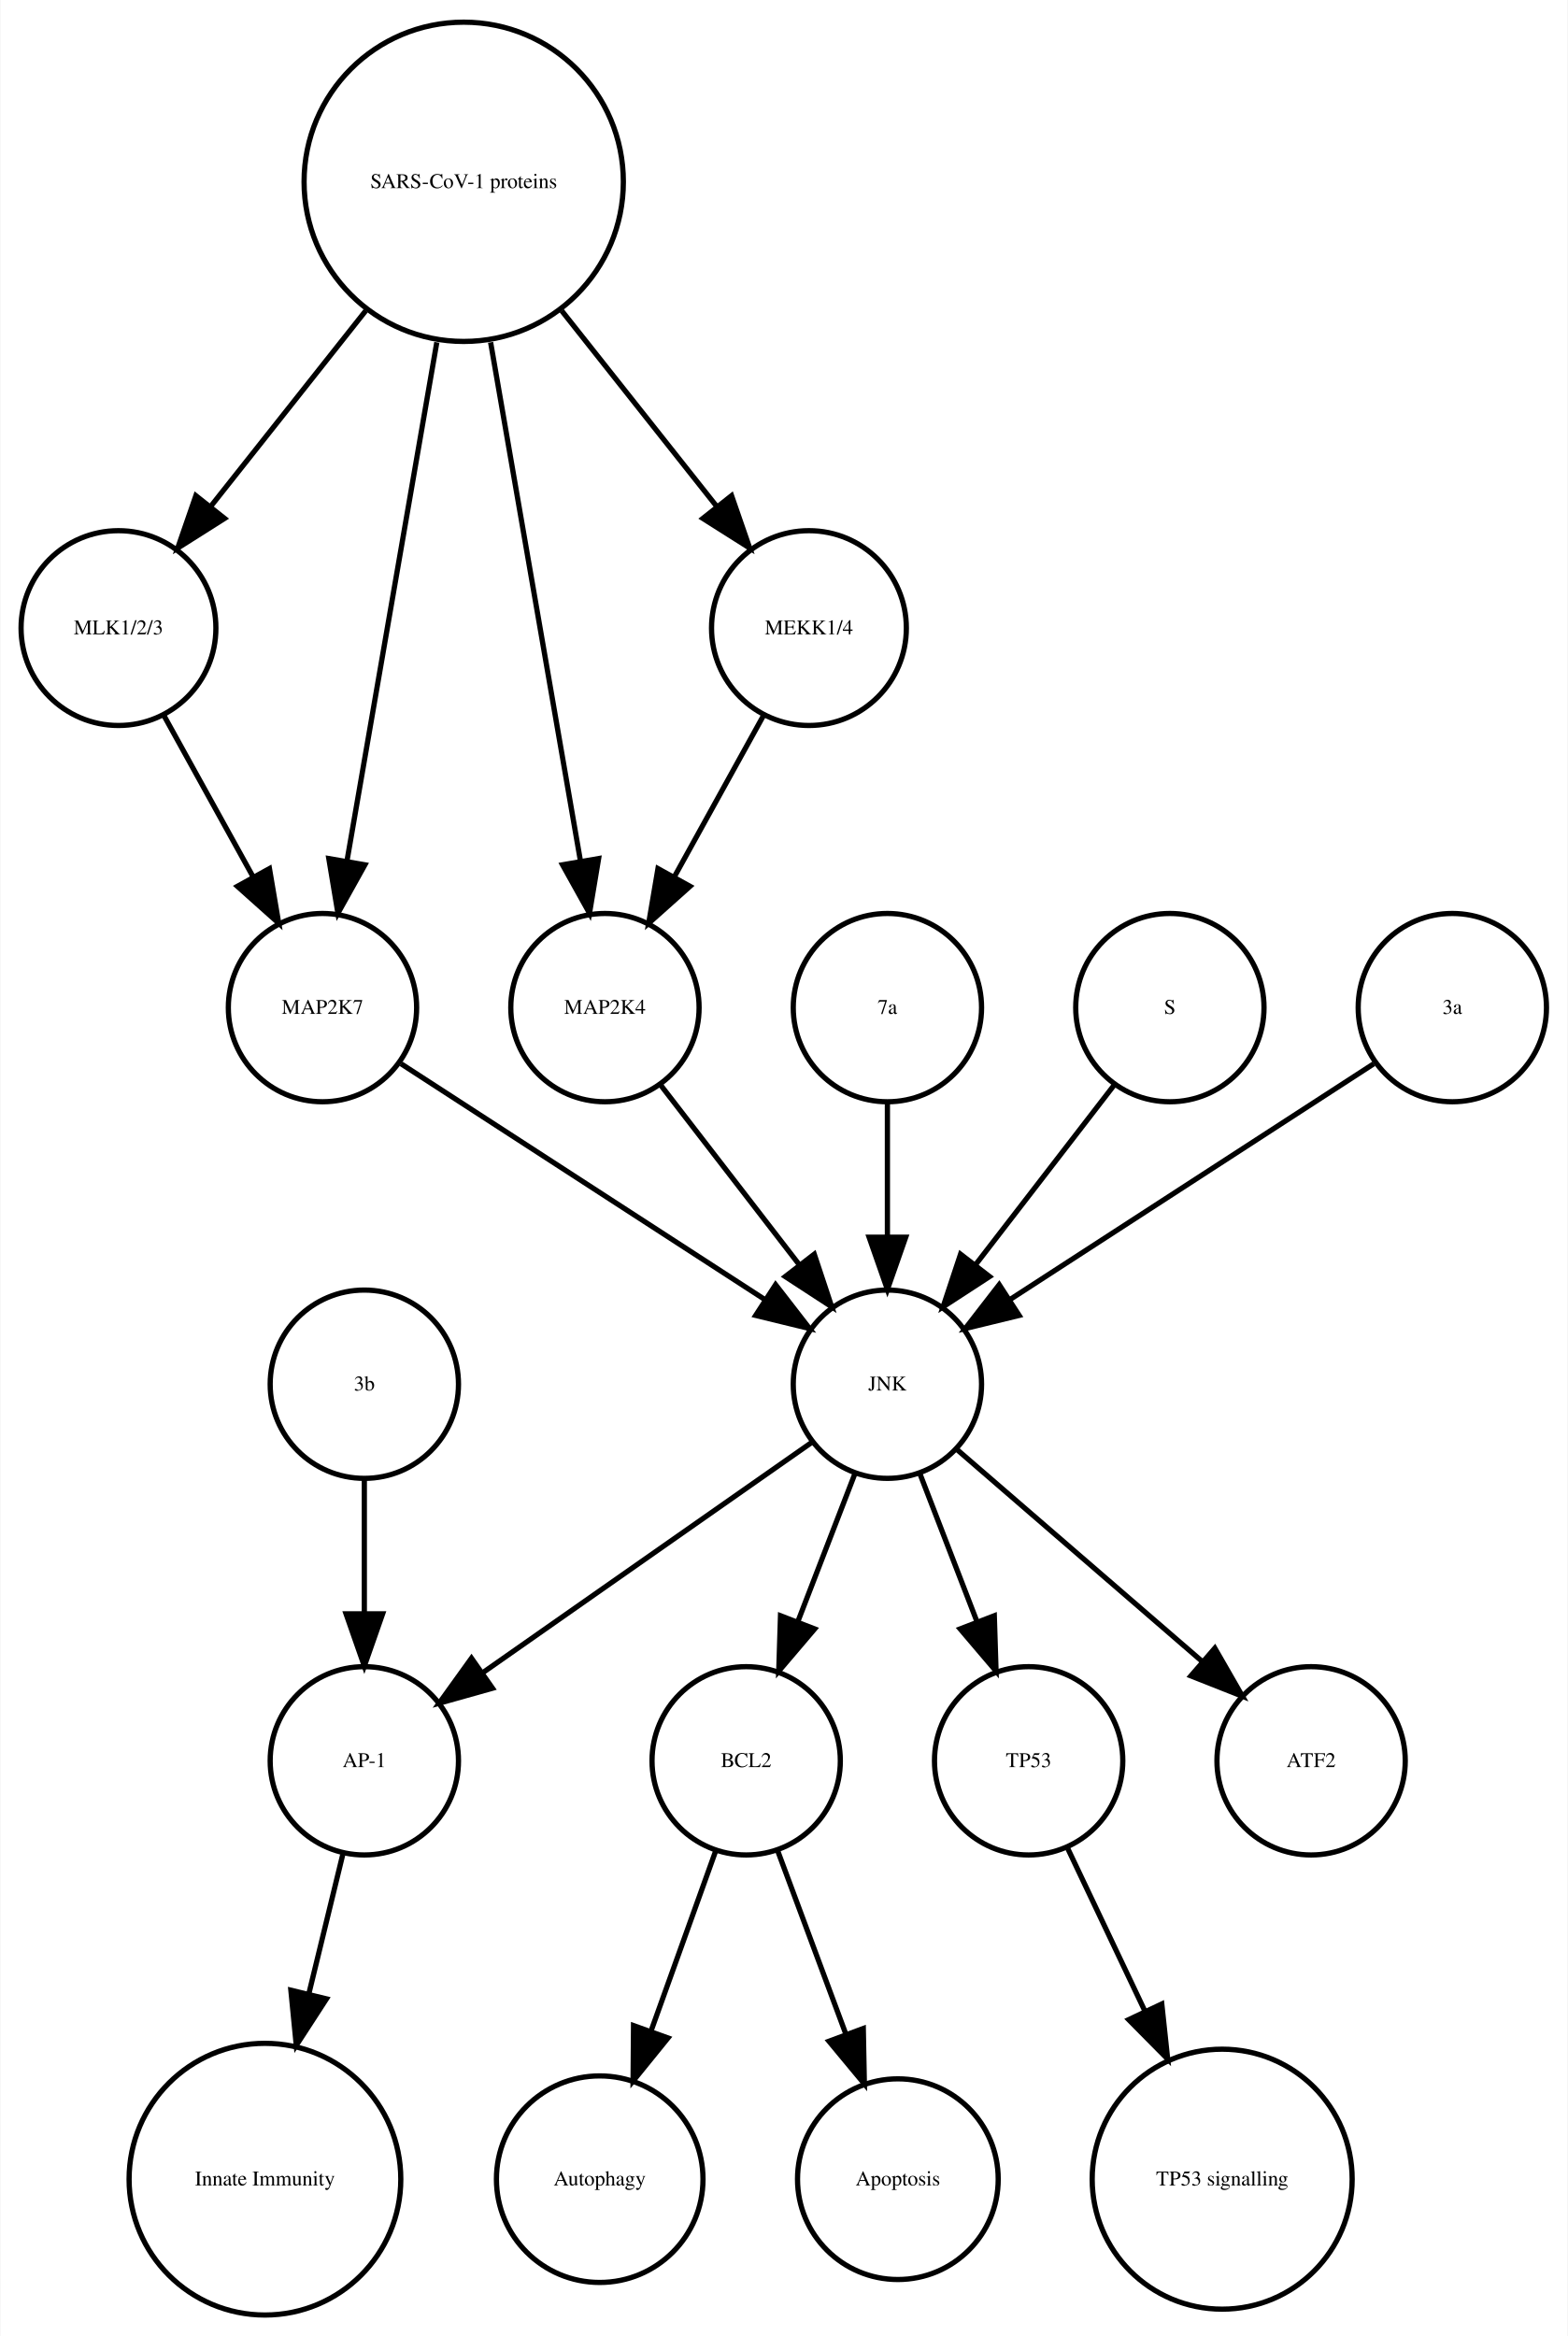
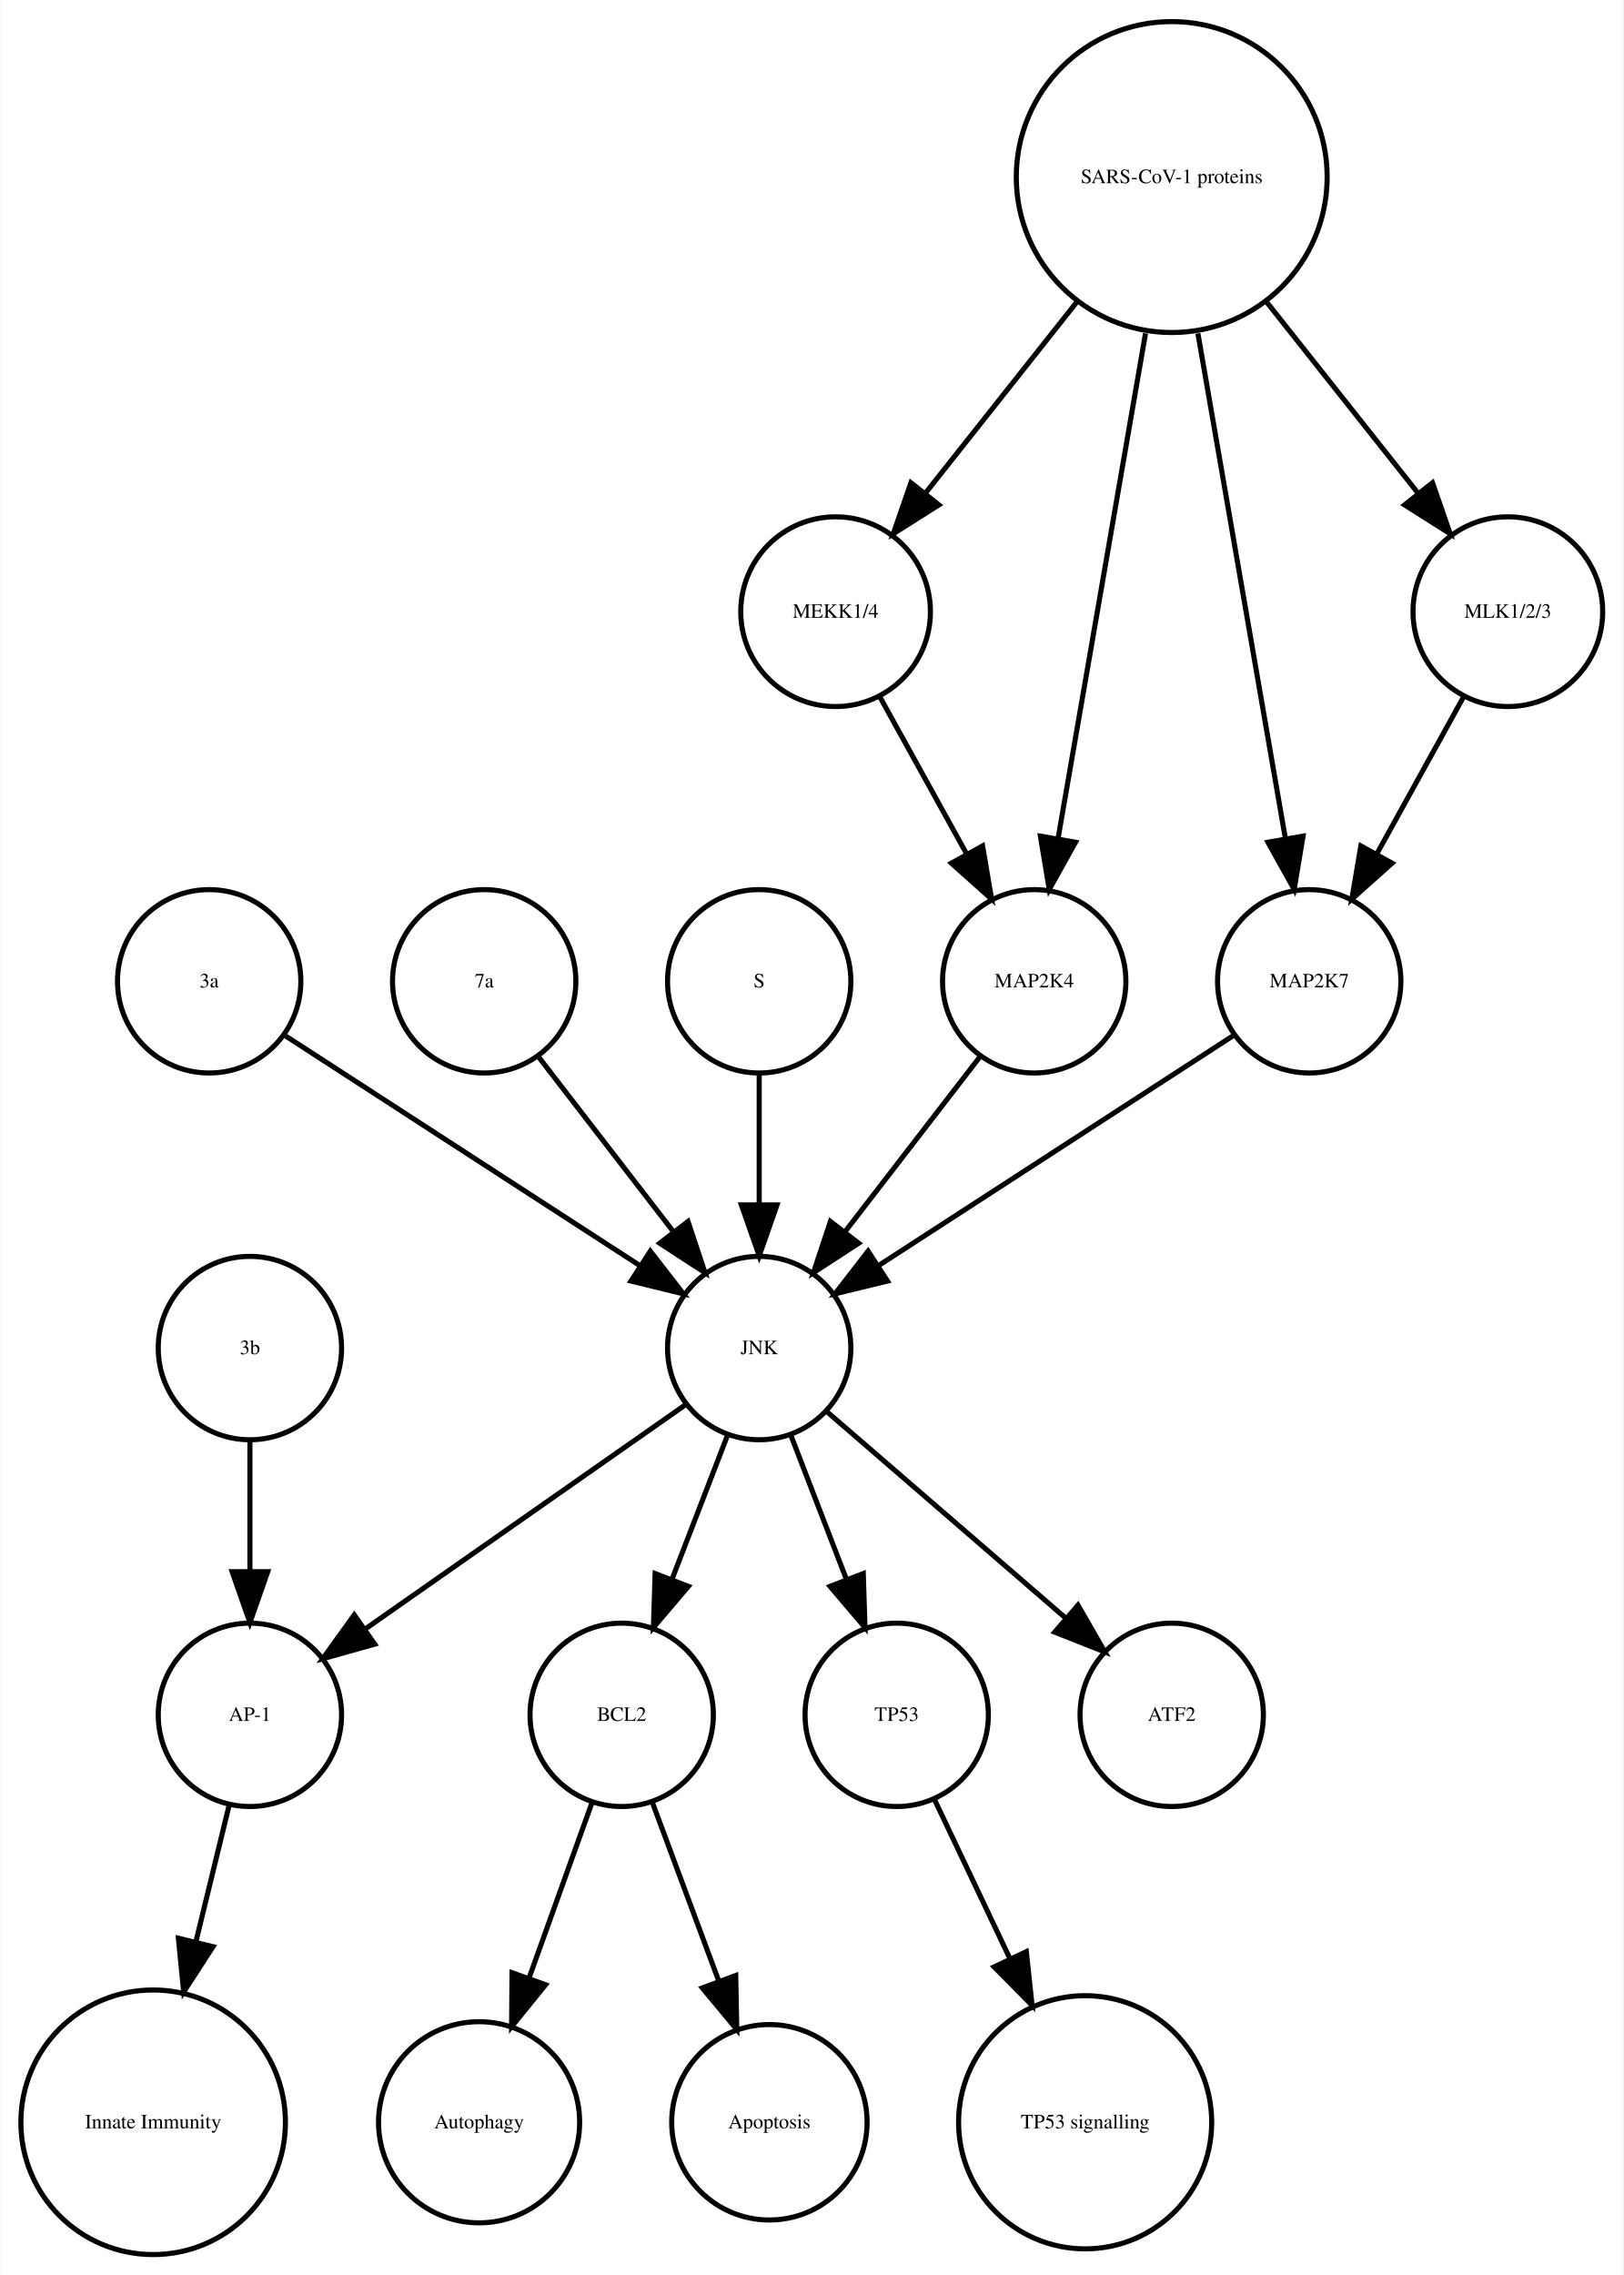
- <svg xmlns="http://www.w3.org/2000/svg" width="300pt" height="447pt" viewBox="0.00 0.00 299.56 446.61">
+ <svg xmlns="http://www.w3.org/2000/svg" width="319pt" height="447pt" viewBox="0.00 0.00 318.55 446.61">
  <g id="graph0" class="graph" transform="scale(1 1) rotate(0) translate(4 442.614)">
-     <polygon fill="white" stroke="none" points="-4,4 -4,-442.614 295.562,-442.614 295.562,4 -4,4" />
+     <polygon fill="white" stroke="none" points="-4,4 -4,-442.614 314.548,-442.614 314.548,4 -4,4" />
    <g id="node1" class="node">
-       <ellipse fill="none" stroke="black" cx="138.562" cy="-105.972" rx="18" ry="18" />
-       <text text-anchor="middle" x="138.562" y="-104.772" font-family="Times,serif" font-size="4.00">BCL2</text>
+       <ellipse fill="none" stroke="black" cx="117.986" cy="-105.972" rx="18" ry="18" />
+       <text text-anchor="middle" x="117.986" y="-104.772" font-family="Times,serif" font-size="4.00">BCL2</text>
    </g>
    <g id="node2" class="node">
-       <ellipse fill="none" stroke="black" cx="110.562" cy="-25.986" rx="19.745" ry="19.745" />
-       <text text-anchor="middle" x="110.562" y="-24.786" font-family="Times,serif" font-size="4.00">Autophagy</text>
+       <ellipse fill="none" stroke="black" cx="89.986" cy="-25.986" rx="19.745" ry="19.745" />
+       <text text-anchor="middle" x="89.986" y="-24.786" font-family="Times,serif" font-size="4.00">Autophagy</text>
    </g>
    <g id="edge1" class="edge">
-       <path fill="none" stroke="black" d="M132.76,-88.814C129.192,-78.876 124.527,-65.882 120.395,-54.373" />
-       <polygon fill="black" stroke="black" points="123.615,-52.985 116.941,-44.756 117.027,-55.35 123.615,-52.985" />
+       <path fill="none" stroke="black" d="M112.185,-88.814C108.616,-78.876 103.951,-65.882 99.819,-54.373" />
+       <polygon fill="black" stroke="black" points="103.039,-52.985 96.366,-44.756 96.451,-55.35 103.039,-52.985" />
    </g>
    <g id="node7" class="node">
-       <ellipse fill="none" stroke="black" cx="167.562" cy="-25.986" rx="19.184" ry="19.184" />
-       <text text-anchor="middle" x="167.562" y="-24.786" font-family="Times,serif" font-size="4.00">Apoptosis</text>
+       <ellipse fill="none" stroke="black" cx="146.986" cy="-25.986" rx="19.184" ry="19.184" />
+       <text text-anchor="middle" x="146.986" y="-24.786" font-family="Times,serif" font-size="4.00">Apoptosis</text>
    </g>
    <g id="edge2" class="edge">
-       <path fill="none" stroke="black" d="M144.57,-88.814C148.317,-78.738 153.232,-65.521 157.555,-53.895" />
-       <polygon fill="black" stroke="black" points="160.953,-54.799 161.158,-44.206 154.392,-52.359 160.953,-54.799" />
+       <path fill="none" stroke="black" d="M123.995,-88.814C127.742,-78.738 132.657,-65.521 136.98,-53.895" />
+       <polygon fill="black" stroke="black" points="140.378,-54.799 140.583,-44.206 133.817,-52.359 140.378,-54.799" />
    </g>
    <g id="node3" class="node">
-       <ellipse fill="none" stroke="black" cx="65.562" cy="-105.972" rx="18" ry="18" />
-       <text text-anchor="middle" x="65.562" y="-104.772" font-family="Times,serif" font-size="4.00">AP-1</text>
+       <ellipse fill="none" stroke="black" cx="44.986" cy="-105.972" rx="18" ry="18" />
+       <text text-anchor="middle" x="44.986" y="-104.772" font-family="Times,serif" font-size="4.00">AP-1</text>
    </g>
    <g id="node4" class="node">
-       <ellipse fill="none" stroke="black" cx="46.562" cy="-25.986" rx="25.972" ry="25.972" />
-       <text text-anchor="middle" x="46.562" y="-24.786" font-family="Times,serif" font-size="4.00">Innate Immunity</text>
+       <ellipse fill="none" stroke="black" cx="25.986" cy="-25.986" rx="25.972" ry="25.972" />
+       <text text-anchor="middle" x="25.986" y="-24.786" font-family="Times,serif" font-size="4.00">Innate Immunity</text>
    </g>
    <g id="edge3" class="edge">
-       <path fill="none" stroke="black" d="M61.439,-88.05C59.531,-80.221 57.192,-70.621 54.939,-61.371" />
-       <polygon fill="black" stroke="black" points="58.319,-60.46 52.552,-51.573 51.518,-62.117 58.319,-60.46" />
+       <path fill="none" stroke="black" d="M40.864,-88.05C38.956,-80.221 36.617,-70.621 34.364,-61.371" />
+       <polygon fill="black" stroke="black" points="37.744,-60.46 31.976,-51.573 30.943,-62.117 37.744,-60.46" />
    </g>
    <g id="node5" class="node">
-       <ellipse fill="none" stroke="black" cx="192.562" cy="-105.972" rx="18" ry="18" />
-       <text text-anchor="middle" x="192.562" y="-104.772" font-family="Times,serif" font-size="4.00">TP53</text>
+       <ellipse fill="none" stroke="black" cx="171.986" cy="-105.972" rx="18" ry="18" />
+       <text text-anchor="middle" x="171.986" y="-104.772" font-family="Times,serif" font-size="4.00">TP53</text>
    </g>
    <g id="node6" class="node">
-       <ellipse fill="none" stroke="black" cx="229.562" cy="-25.986" rx="24.851" ry="24.851" />
-       <text text-anchor="middle" x="229.562" y="-24.786" font-family="Times,serif" font-size="4.00">TP53 signalling</text>
+       <ellipse fill="none" stroke="black" cx="208.986" cy="-25.986" rx="24.851" ry="24.851" />
+       <text text-anchor="middle" x="208.986" y="-24.786" font-family="Times,serif" font-size="4.00">TP53 signalling</text>
    </g>
    <g id="edge4" class="edge">
-       <path fill="none" stroke="black" d="M200.049,-89.191C204.295,-80.24 209.759,-68.725 214.828,-58.04" />
-       <polygon fill="black" stroke="black" points="218.017,-59.485 219.141,-48.95 211.692,-56.484 218.017,-59.485" />
+       <path fill="none" stroke="black" d="M179.474,-89.191C183.72,-80.24 189.183,-68.725 194.253,-58.04" />
+       <polygon fill="black" stroke="black" points="197.441,-59.485 198.566,-48.95 191.117,-56.484 197.441,-59.485" />
    </g>
    <g id="node8" class="node">
-       <ellipse fill="none" stroke="black" cx="65.562" cy="-177.972" rx="18" ry="18" />
-       <text text-anchor="middle" x="65.562" y="-176.772" font-family="Times,serif" font-size="4.00">3b</text>
+       <ellipse fill="none" stroke="black" cx="225.986" cy="-105.972" rx="18" ry="18" />
+       <text text-anchor="middle" x="225.986" y="-104.772" font-family="Times,serif" font-size="4.00">ATF2</text>
+     </g>
+     <g id="node9" class="node">
+       <ellipse fill="none" stroke="black" cx="36.986" cy="-249.972" rx="18" ry="18" />
+       <text text-anchor="middle" x="36.986" y="-248.772" font-family="Times,serif" font-size="4.00">3a</text>
+     </g>
+     <g id="node18" class="node">
+       <ellipse fill="none" stroke="black" cx="144.986" cy="-177.972" rx="18" ry="18" />
+       <text text-anchor="middle" x="144.986" y="-176.772" font-family="Times,serif" font-size="4.00">JNK</text>
    </g>
    <g id="edge5" class="edge">
-       <path fill="none" stroke="black" d="M65.562,-159.669C65.562,-151.955 65.562,-142.685 65.562,-134.085" />
-       <polygon fill="black" stroke="black" points="69.062,-134.077 65.562,-124.077 62.062,-134.077 69.062,-134.077" />
+       <path fill="none" stroke="black" d="M52.003,-239.239C70.058,-227.537 100.561,-207.766 121.683,-194.076" />
+       <polygon fill="black" stroke="black" points="123.609,-196.999 130.097,-188.623 119.802,-191.125 123.609,-196.999" />
    </g>
-     <g id="node9" class="node">
-       <ellipse fill="none" stroke="black" cx="18.562" cy="-322.534" rx="18.623" ry="18.623" />
-       <text text-anchor="middle" x="18.562" y="-321.334" font-family="Times,serif" font-size="4.00">MLK1/2/3</text>
-     </g>
-     <g id="node18" class="node">
-       <ellipse fill="none" stroke="black" cx="57.562" cy="-249.972" rx="18" ry="18" />
-       <text text-anchor="middle" x="57.562" y="-248.772" font-family="Times,serif" font-size="4.00">MAP2K7</text>
+     <g id="node10" class="node">
+       <ellipse fill="none" stroke="black" cx="44.986" cy="-177.972" rx="18" ry="18" />
+       <text text-anchor="middle" x="44.986" y="-176.772" font-family="Times,serif" font-size="4.00">3b</text>
    </g>
    <g id="edge6" class="edge">
-       <path fill="none" stroke="black" d="M27.217,-305.874C32.234,-296.797 38.655,-285.179 44.298,-274.97" />
-       <polygon fill="black" stroke="black" points="47.424,-276.549 49.198,-266.104 41.297,-273.163 47.424,-276.549" />
-     </g>
-     <g id="node10" class="node">
-       <ellipse fill="none" stroke="black" cx="111.562" cy="-249.972" rx="18" ry="18" />
-       <text text-anchor="middle" x="111.562" y="-248.772" font-family="Times,serif" font-size="4.00">MAP2K4</text>
+       <path fill="none" stroke="black" d="M44.986,-159.669C44.986,-151.955 44.986,-142.685 44.986,-134.085" />
+       <polygon fill="black" stroke="black" points="48.486,-134.077 44.986,-124.077 41.486,-134.077 48.486,-134.077" />
    </g>
    <g id="node11" class="node">
-       <ellipse fill="none" stroke="black" cx="165.562" cy="-177.972" rx="18" ry="18" />
-       <text text-anchor="middle" x="165.562" y="-176.772" font-family="Times,serif" font-size="4.00">JNK</text>
+       <ellipse fill="none" stroke="black" cx="90.986" cy="-249.972" rx="18" ry="18" />
+       <text text-anchor="middle" x="90.986" y="-248.772" font-family="Times,serif" font-size="4.00">7a</text>
    </g>
    <g id="edge7" class="edge">
-       <path fill="none" stroke="black" d="M122.23,-235.143C129.774,-225.363 140.043,-212.052 148.69,-200.843" />
-       <polygon fill="black" stroke="black" points="151.578,-202.829 154.915,-192.773 146.036,-198.553 151.578,-202.829" />
+       <path fill="none" stroke="black" d="M101.655,-235.143C109.199,-225.363 119.467,-212.052 128.115,-200.843" />
+       <polygon fill="black" stroke="black" points="131.003,-202.829 134.34,-192.773 125.46,-198.553 131.003,-202.829" />
+     </g>
+     <g id="node12" class="node">
+       <ellipse fill="none" stroke="black" cx="144.986" cy="-249.972" rx="18" ry="18" />
+       <text text-anchor="middle" x="144.986" y="-248.772" font-family="Times,serif" font-size="4.00">S</text>
    </g>
    <g id="edge8" class="edge">
-       <path fill="none" stroke="black" d="M159.299,-160.737C156.062,-152.344 152.036,-141.907 148.395,-132.468" />
-       <polygon fill="black" stroke="black" points="151.654,-131.19 144.79,-123.12 145.123,-133.709 151.654,-131.19" />
+       <path fill="none" stroke="black" d="M144.986,-231.669C144.986,-223.955 144.986,-214.685 144.986,-206.085" />
+       <polygon fill="black" stroke="black" points="148.486,-206.077 144.986,-196.077 141.486,-206.077 148.486,-206.077" />
+     </g>
+     <g id="node13" class="node">
+       <ellipse fill="none" stroke="black" cx="159.986" cy="-322.534" rx="18.623" ry="18.623" />
+       <text text-anchor="middle" x="159.986" y="-321.334" font-family="Times,serif" font-size="4.00">MEKK1/4</text>
+     </g>
+     <g id="node14" class="node">
+       <ellipse fill="none" stroke="black" cx="198.986" cy="-249.972" rx="18" ry="18" />
+       <text text-anchor="middle" x="198.986" y="-248.772" font-family="Times,serif" font-size="4.00">MAP2K4</text>
+     </g>
+     <g id="edge9" class="edge">
+       <path fill="none" stroke="black" d="M168.642,-305.874C173.658,-296.797 180.08,-285.179 185.722,-274.97" />
+       <polygon fill="black" stroke="black" points="188.849,-276.549 190.623,-266.104 182.722,-273.163 188.849,-276.549" />
+     </g>
+     <g id="edge10" class="edge">
+       <path fill="none" stroke="black" d="M188.318,-235.143C180.774,-225.363 170.505,-212.052 161.857,-200.843" />
+       <polygon fill="black" stroke="black" points="164.512,-198.553 155.633,-192.773 158.97,-202.829 164.512,-198.553" />
+     </g>
+     <g id="node15" class="node">
+       <ellipse fill="none" stroke="black" cx="225.986" cy="-407.855" rx="30.52" ry="30.52" />
+       <text text-anchor="middle" x="225.986" y="-406.655" font-family="Times,serif" font-size="4.00">SARS-CoV-1 proteins</text>
+     </g>
+     <g id="edge14" class="edge">
+       <path fill="none" stroke="black" d="M207.25,-383.201C197.927,-371.432 186.724,-357.288 177.565,-345.726" />
+       <polygon fill="black" stroke="black" points="180.266,-343.499 171.313,-337.834 174.779,-347.846 180.266,-343.499" />
+     </g>
+     <g id="edge13" class="edge">
+       <path fill="none" stroke="black" d="M220.844,-377.167C215.9,-348.625 208.491,-305.85 203.697,-278.173" />
+       <polygon fill="black" stroke="black" points="207.094,-277.274 201.939,-268.018 200.197,-278.468 207.094,-277.274" />
+     </g>
+     <g id="node16" class="node">
+       <ellipse fill="none" stroke="black" cx="252.986" cy="-249.972" rx="18" ry="18" />
+       <text text-anchor="middle" x="252.986" y="-248.772" font-family="Times,serif" font-size="4.00">MAP2K7</text>
    </g>
    <g id="edge11" class="edge">
-       <path fill="none" stroke="black" d="M151.234,-166.943C134.749,-155.403 107.468,-136.307 88.124,-122.766" />
-       <polygon fill="black" stroke="black" points="90.062,-119.85 79.862,-116.983 86.048,-125.585 90.062,-119.85" />
+       <path fill="none" stroke="black" d="M231.128,-377.167C236.072,-348.625 243.481,-305.85 248.275,-278.173" />
+       <polygon fill="black" stroke="black" points="251.776,-278.468 250.034,-268.018 244.878,-277.274 251.776,-278.468" />
    </g>
-     <g id="edge10" class="edge">
-       <path fill="none" stroke="black" d="M171.824,-160.737C175.061,-152.344 179.087,-141.907 182.728,-132.468" />
-       <polygon fill="black" stroke="black" points="186,-133.709 186.333,-123.12 179.469,-131.19 186,-133.709" />
-     </g>
-     <g id="node12" class="node">
-       <ellipse fill="none" stroke="black" cx="246.562" cy="-105.972" rx="18" ry="18" />
-       <text text-anchor="middle" x="246.562" y="-104.772" font-family="Times,serif" font-size="4.00">ATF2</text>
-     </g>
-     <g id="edge9" class="edge">
-       <path fill="none" stroke="black" d="M178.937,-165.413C191.676,-154.404 211.041,-137.669 225.788,-124.925" />
-       <polygon fill="black" stroke="black" points="228.157,-127.503 233.435,-118.316 223.58,-122.207 228.157,-127.503" />
-     </g>
-     <g id="node13" class="node">
-       <ellipse fill="none" stroke="black" cx="84.562" cy="-407.855" rx="30.52" ry="30.52" />
-       <text text-anchor="middle" x="84.562" y="-406.655" font-family="Times,serif" font-size="4.00">SARS-CoV-1 proteins</text>
-     </g>
-     <g id="edge13" class="edge">
-       <path fill="none" stroke="black" d="M65.825,-383.201C56.502,-371.432 45.299,-357.288 36.14,-345.726" />
-       <polygon fill="black" stroke="black" points="38.841,-343.499 29.889,-337.834 33.354,-347.846 38.841,-343.499" />
+     <g id="node17" class="node">
+       <ellipse fill="none" stroke="black" cx="291.986" cy="-322.534" rx="18.623" ry="18.623" />
+       <text text-anchor="middle" x="291.986" y="-321.334" font-family="Times,serif" font-size="4.00">MLK1/2/3</text>
    </g>
    <g id="edge12" class="edge">
-       <path fill="none" stroke="black" d="M89.704,-377.167C94.647,-348.625 102.056,-305.85 106.85,-278.173" />
-       <polygon fill="black" stroke="black" points="110.351,-278.468 108.609,-268.018 103.454,-277.274 110.351,-278.468" />
-     </g>
-     <g id="node14" class="node">
-       <ellipse fill="none" stroke="black" cx="150.562" cy="-322.534" rx="18.623" ry="18.623" />
-       <text text-anchor="middle" x="150.562" y="-321.334" font-family="Times,serif" font-size="4.00">MEKK1/4</text>
+       <path fill="none" stroke="black" d="M244.723,-383.201C254.045,-371.432 265.249,-357.288 274.408,-345.726" />
+       <polygon fill="black" stroke="black" points="277.193,-347.846 280.659,-337.834 271.706,-343.499 277.193,-347.846" />
    </g>
    <g id="edge15" class="edge">
-       <path fill="none" stroke="black" d="M103.298,-383.201C112.621,-371.432 123.824,-357.288 132.983,-345.726" />
-       <polygon fill="black" stroke="black" points="135.769,-347.846 139.235,-337.834 130.282,-343.499 135.769,-347.846" />
-     </g>
-     <g id="edge14" class="edge">
-       <path fill="none" stroke="black" d="M79.419,-377.167C74.476,-348.625 67.067,-305.85 62.273,-278.173" />
-       <polygon fill="black" stroke="black" points="65.669,-277.274 60.514,-268.018 58.772,-278.468 65.669,-277.274" />
+       <path fill="none" stroke="black" d="M237.969,-239.239C219.915,-227.537 189.411,-207.766 168.29,-194.076" />
+       <polygon fill="black" stroke="black" points="170.171,-191.125 159.876,-188.623 166.363,-196.999 170.171,-191.125" />
    </g>
    <g id="edge16" class="edge">
-       <path fill="none" stroke="black" d="M141.906,-305.874C136.889,-296.797 130.468,-285.179 124.825,-274.97" />
-       <polygon fill="black" stroke="black" points="127.826,-273.163 119.925,-266.104 121.699,-276.549 127.826,-273.163" />
+       <path fill="none" stroke="black" d="M283.331,-305.874C278.314,-296.797 271.893,-285.179 266.25,-274.97" />
+       <polygon fill="black" stroke="black" points="269.25,-273.163 261.35,-266.104 263.124,-276.549 269.25,-273.163" />
    </g>
-     <g id="node15" class="node">
-       <ellipse fill="none" stroke="black" cx="165.562" cy="-249.972" rx="18" ry="18" />
-       <text text-anchor="middle" x="165.562" y="-248.772" font-family="Times,serif" font-size="4.00">7a</text>
+     <g id="edge18" class="edge">
+       <path fill="none" stroke="black" d="M138.724,-160.737C135.487,-152.344 131.461,-141.907 127.82,-132.468" />
+       <polygon fill="black" stroke="black" points="131.079,-131.19 124.214,-123.12 124.548,-133.709 131.079,-131.19" />
+     </g>
+     <g id="edge20" class="edge">
+       <path fill="none" stroke="black" d="M130.659,-166.943C114.173,-155.403 86.893,-136.307 67.549,-122.766" />
+       <polygon fill="black" stroke="black" points="69.487,-119.85 59.287,-116.983 65.472,-125.585 69.487,-119.85" />
+     </g>
+     <g id="edge19" class="edge">
+       <path fill="none" stroke="black" d="M151.248,-160.737C154.486,-152.344 158.511,-141.907 162.152,-132.468" />
+       <polygon fill="black" stroke="black" points="165.425,-133.709 165.758,-123.12 158.894,-131.19 165.425,-133.709" />
    </g>
    <g id="edge17" class="edge">
-       <path fill="none" stroke="black" d="M165.562,-231.669C165.562,-223.955 165.562,-214.685 165.562,-206.085" />
-       <polygon fill="black" stroke="black" points="169.062,-206.077 165.562,-196.077 162.062,-206.077 169.062,-206.077" />
-     </g>
-     <g id="node16" class="node">
-       <ellipse fill="none" stroke="black" cx="219.562" cy="-249.972" rx="18" ry="18" />
-       <text text-anchor="middle" x="219.562" y="-248.772" font-family="Times,serif" font-size="4.00">S</text>
-     </g>
-     <g id="edge18" class="edge">
-       <path fill="none" stroke="black" d="M208.893,-235.143C201.349,-225.363 191.08,-212.052 182.433,-200.843" />
-       <polygon fill="black" stroke="black" points="185.087,-198.553 176.208,-192.773 179.545,-202.829 185.087,-198.553" />
-     </g>
-     <g id="node17" class="node">
-       <ellipse fill="none" stroke="black" cx="273.562" cy="-249.972" rx="18" ry="18" />
-       <text text-anchor="middle" x="273.562" y="-248.772" font-family="Times,serif" font-size="4.00">3a</text>
-     </g>
-     <g id="edge19" class="edge">
-       <path fill="none" stroke="black" d="M258.545,-239.239C240.49,-227.537 209.987,-207.766 188.865,-194.076" />
-       <polygon fill="black" stroke="black" points="190.746,-191.125 180.451,-188.623 186.939,-196.999 190.746,-191.125" />
-     </g>
-     <g id="edge20" class="edge">
-       <path fill="none" stroke="black" d="M72.579,-239.239C90.633,-227.537 121.136,-207.766 142.258,-194.076" />
-       <polygon fill="black" stroke="black" points="144.184,-196.999 150.672,-188.623 140.377,-191.125 144.184,-196.999" />
+       <path fill="none" stroke="black" d="M158.362,-165.413C171.101,-154.404 190.465,-137.669 205.213,-124.925" />
+       <polygon fill="black" stroke="black" points="207.582,-127.503 212.86,-118.316 203.005,-122.207 207.582,-127.503" />
    </g>
  </g>
</svg>
